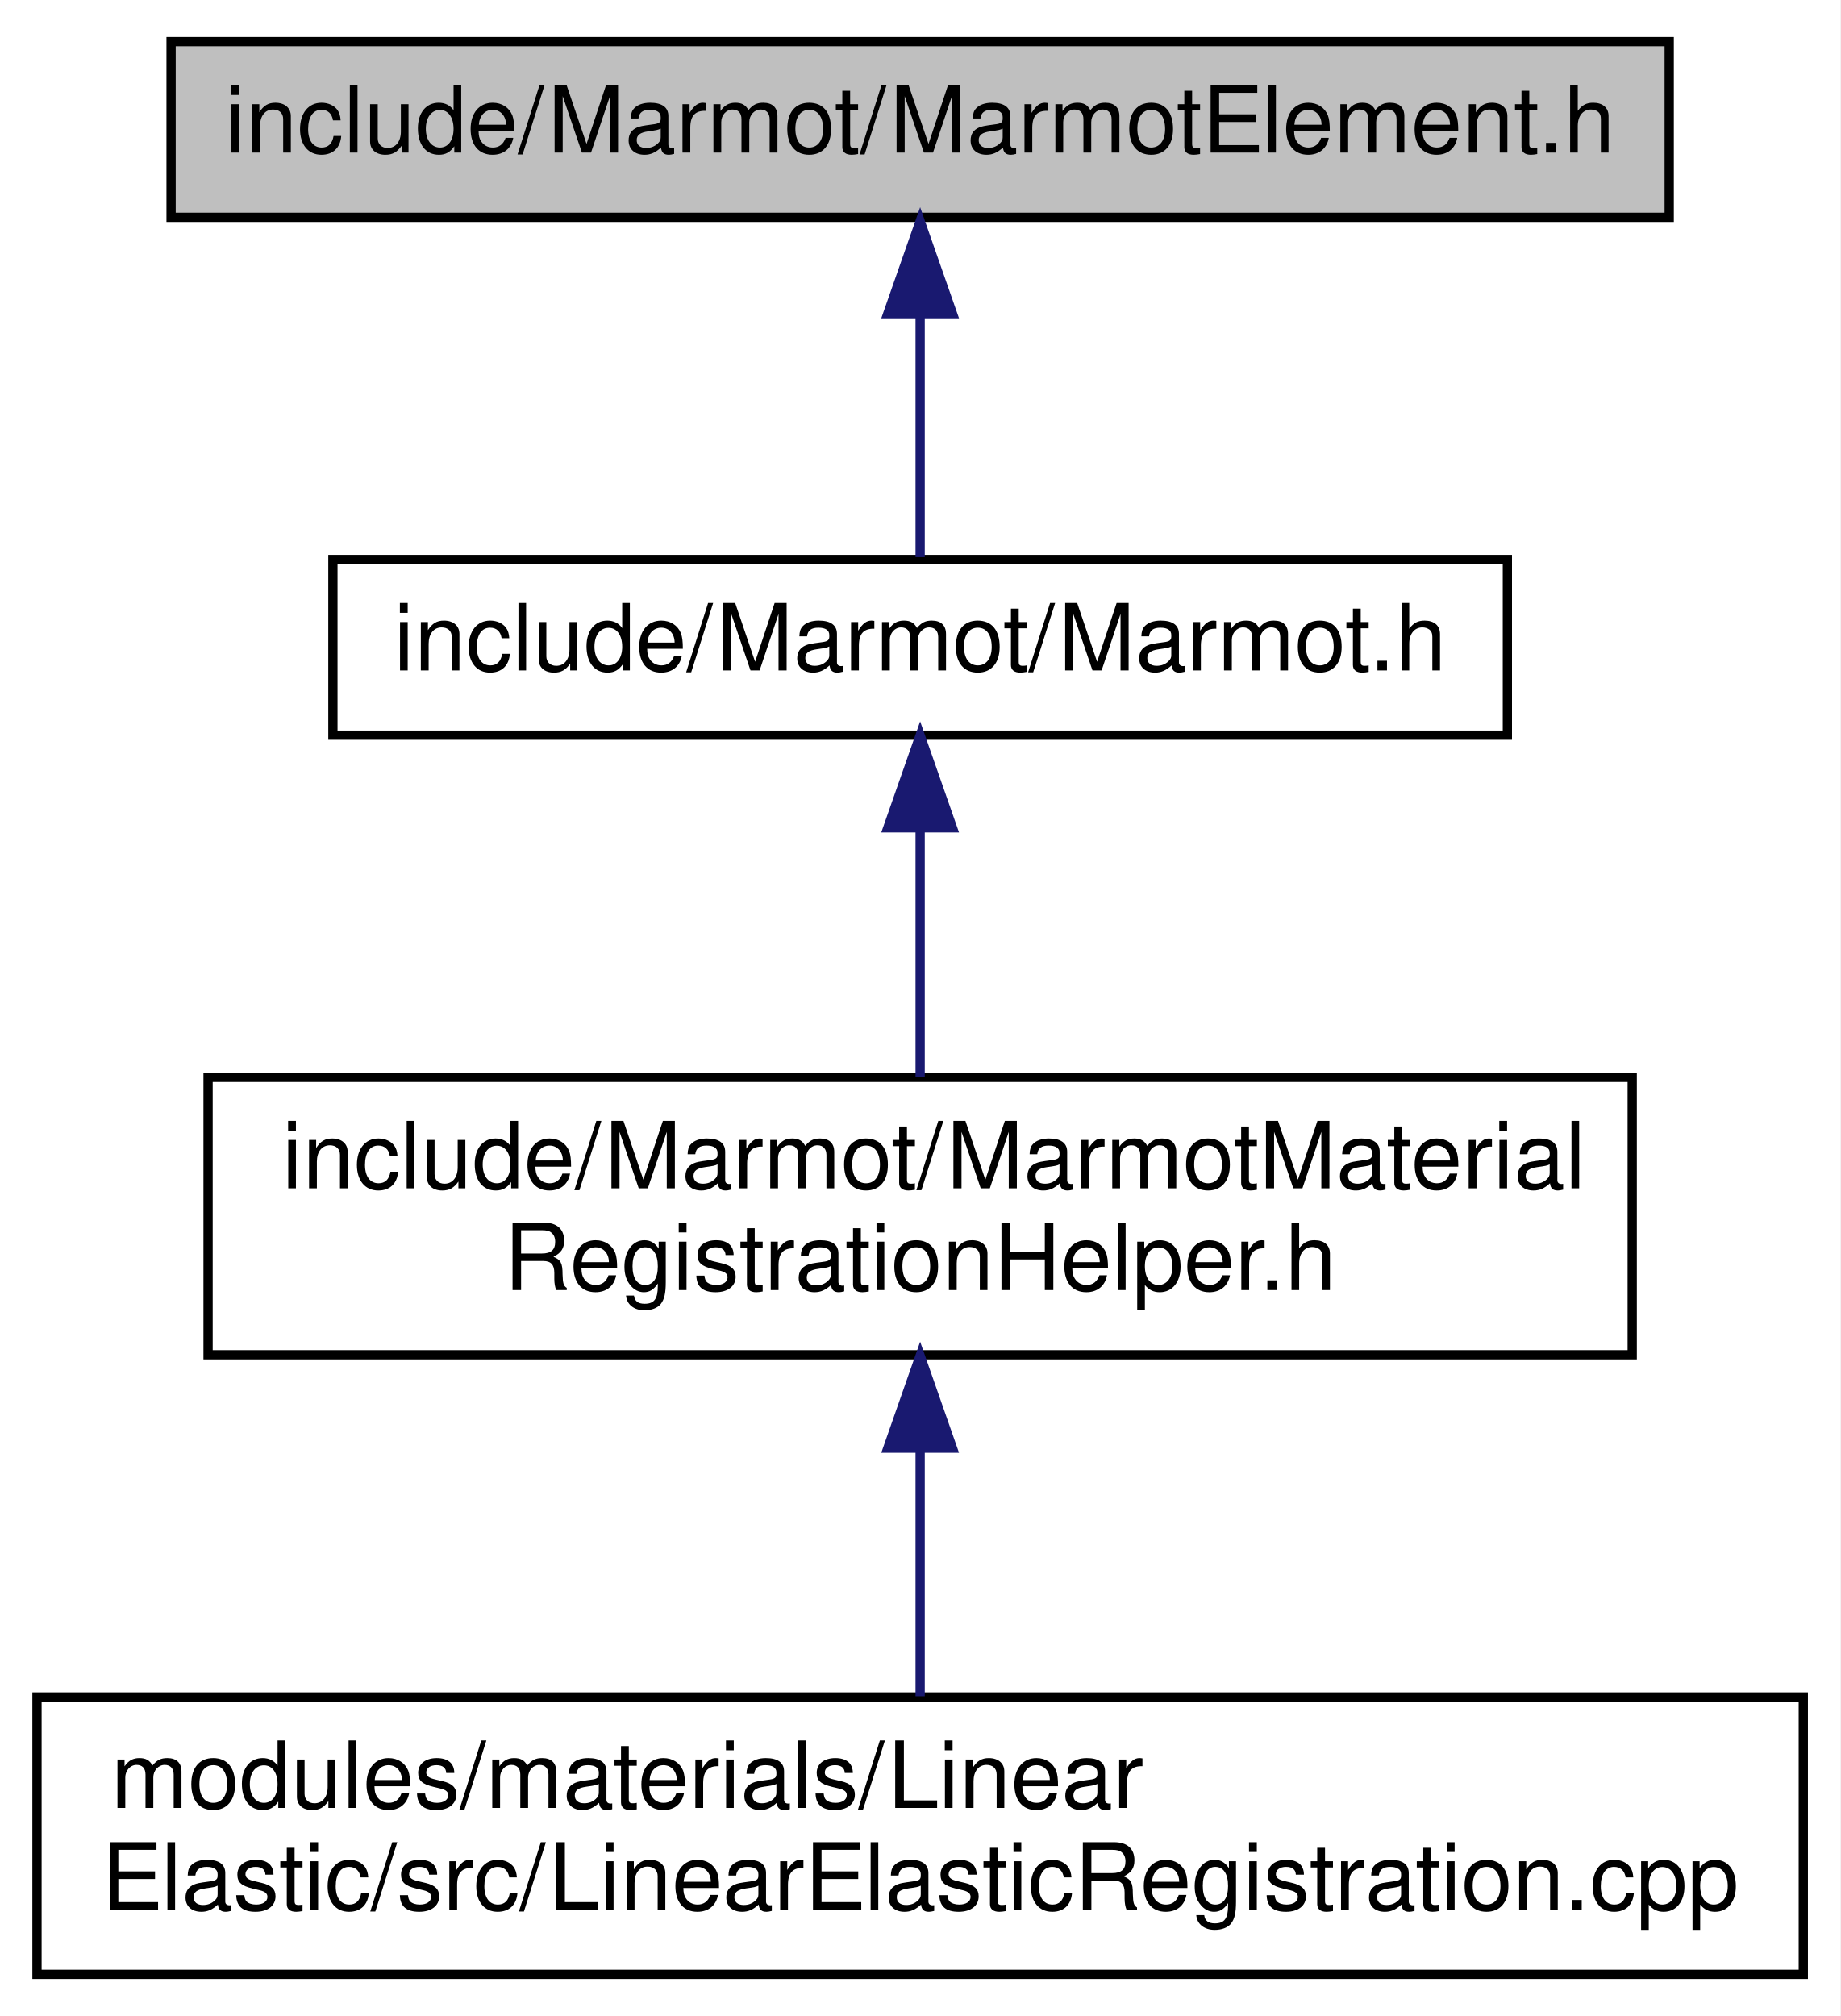
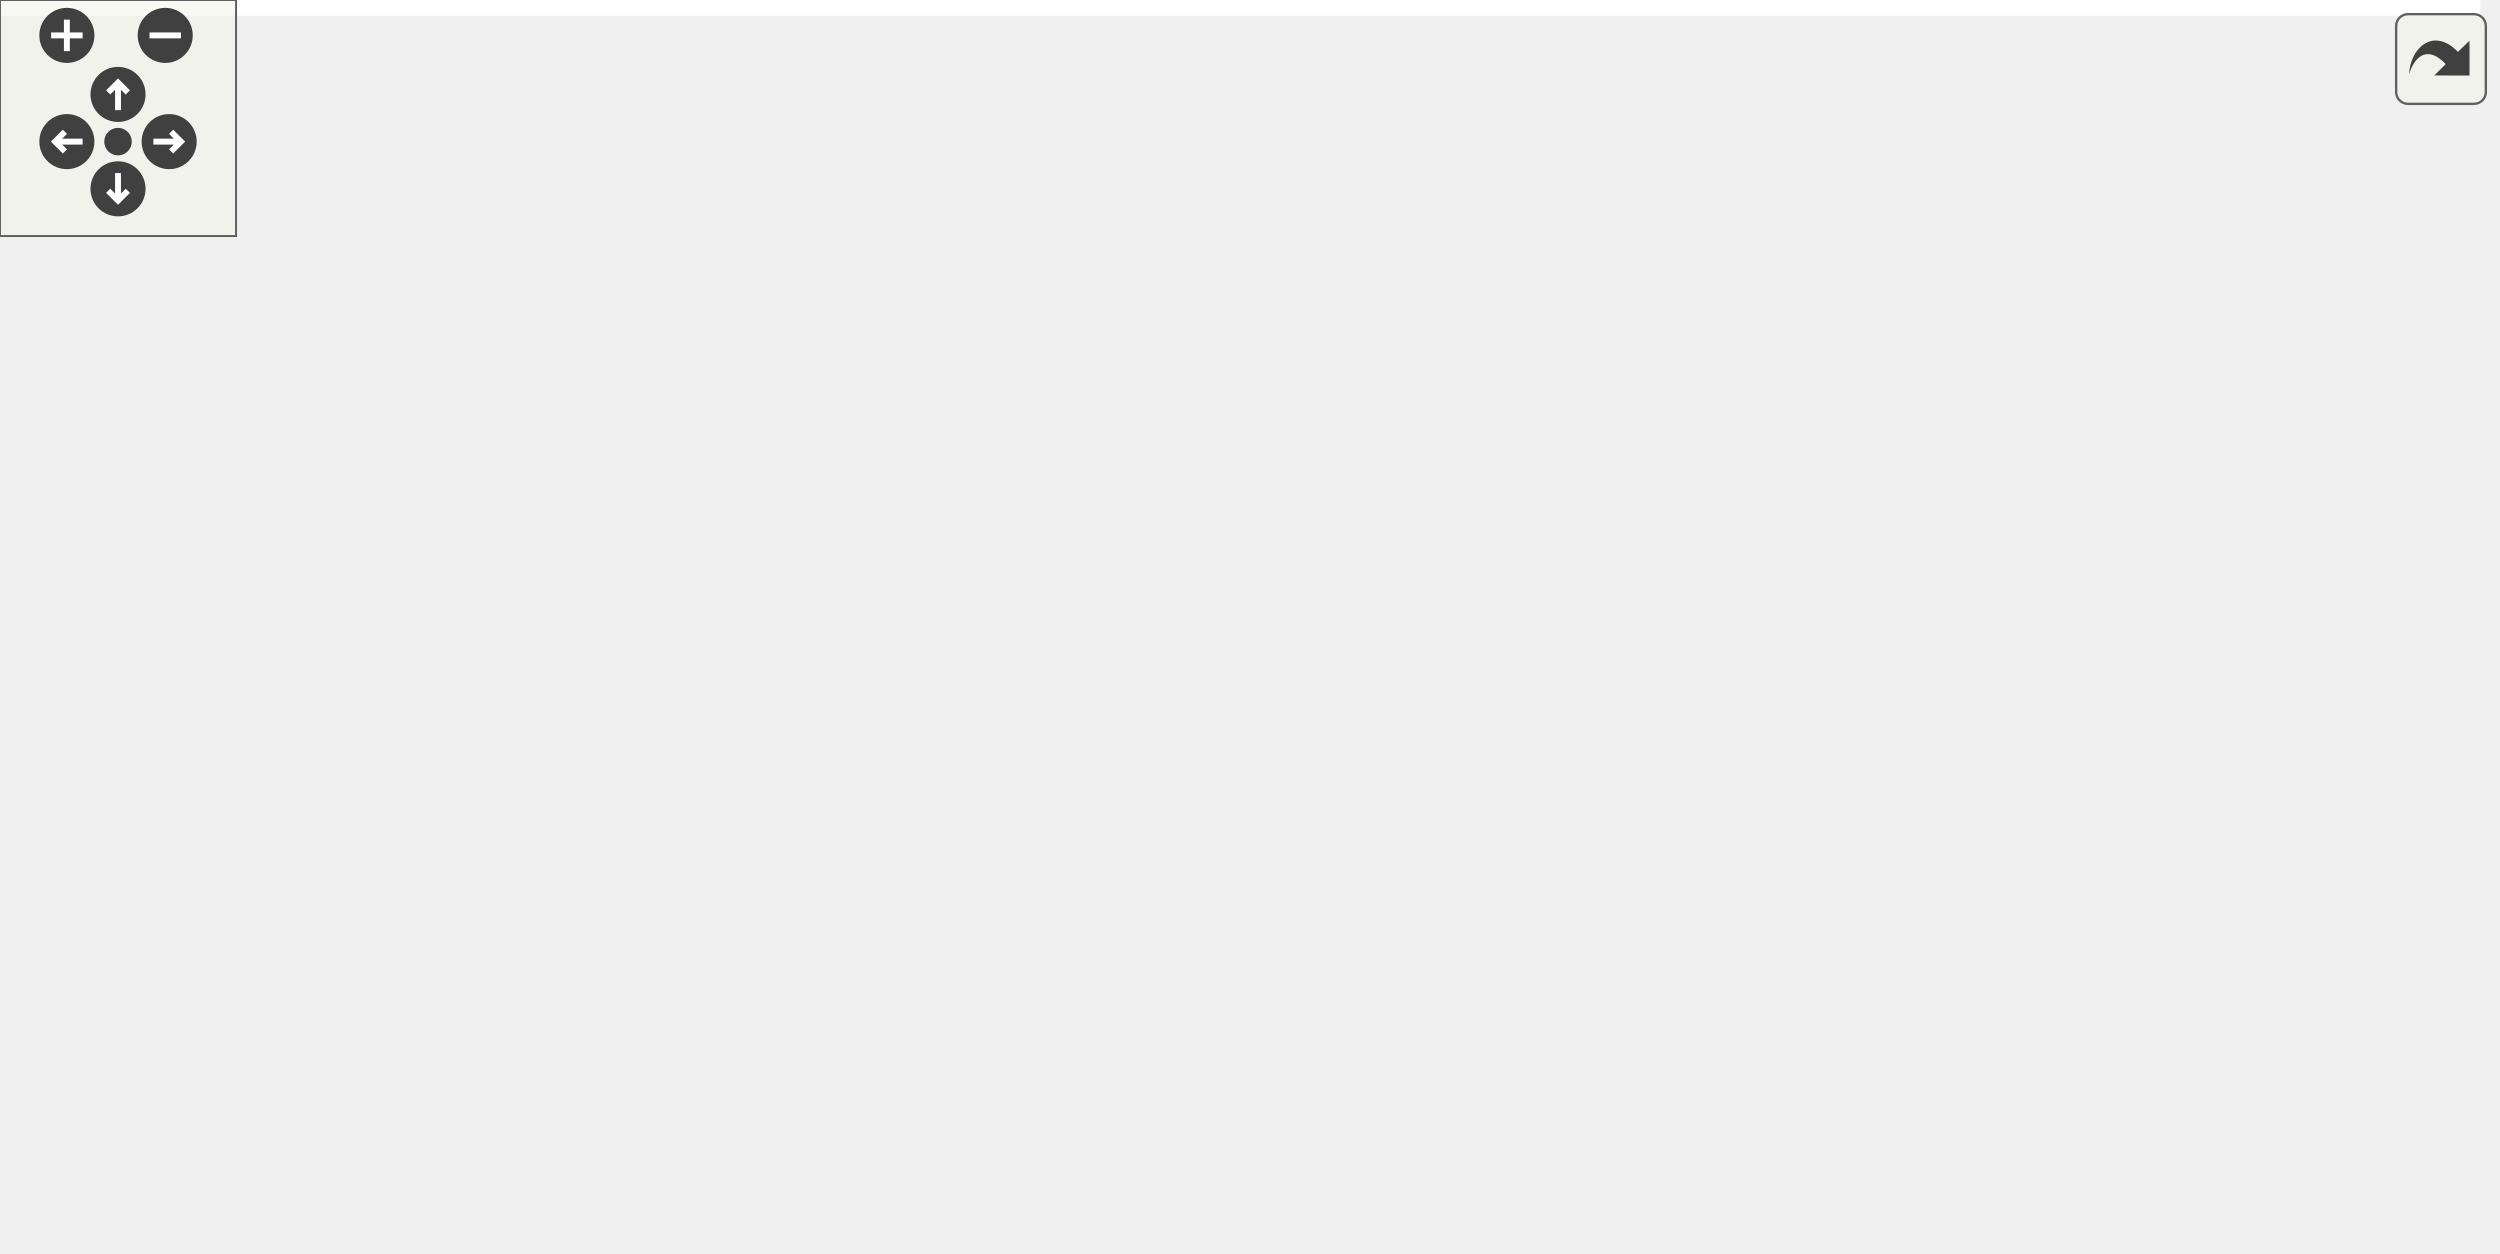
- <svg xmlns="http://www.w3.org/2000/svg" xmlns:xlink="http://www.w3.org/1999/xlink" width="199pt" height="218pt" viewBox="0.00 0.00 199.00 218.00">
-   <g id="graph0" class="graph" transform="scale(1 1) rotate(0) translate(4 214)">
-     <polygon fill="white" stroke="transparent" points="-4,4 -4,-214 195,-214 195,4 -4,4" />
-     <g id="node1" class="node">
-       <g id="a_node1">
-         <a xlink:title=" ">
-           <polygon fill="#bfbfbf" stroke="black" points="14.5,-190.5 14.5,-209.5 176.5,-209.5 176.5,-190.5 14.5,-190.5" />
-           <text text-anchor="middle" x="95.5" y="-197.5" font-family="Helvetica,sans-Serif" font-size="10.00">include/Marmot/MarmotElement.h</text>
-         </a>
+ <svg xmlns="http://www.w3.org/2000/svg" xmlns:xlink="http://www.w3.org/1999/xlink" id="main" version="1.1" xml:space="preserve">
+   <style type="text/css">
+ .edge:hover path { stroke: red; }
+ .edge:hover polygon { stroke: red; fill: red; }
+ </style>
+   <defs>
+     <circle id="rim" cx="0" cy="0" r="7" />
+     <circle id="rim2" cx="0" cy="0" r="3.5" />
+     <g id="zoomPlus">
+       <use xlink:href="#rim" fill="#404040">
+         <set attributeName="fill" to="#808080" begin="zoomplus.mouseover" end="zoomplus.mouseout" />
+       </use>
+       <path d="M-4,0h8M0,-4v8" fill="none" stroke="white" stroke-width="1.5" pointer-events="none" />
+     </g>
+     <g id="zoomMin">
+       <use xlink:href="#rim" fill="#404040">
+         <set attributeName="fill" to="#808080" begin="zoomminus.mouseover" end="zoomminus.mouseout" />
+       </use>
+       <path d="M-4,0h8" fill="none" stroke="white" stroke-width="1.5" pointer-events="none" />
+     </g>
+     <g id="dirArrow">
+       <path fill="none" stroke="white" stroke-width="1.5" d="M0,-3.0v7 M-2.5,-0.5L0,-3.0L2.5,-0.5" />
+     </g>
+     <g id="resetDef">
+       <use xlink:href="#rim2" fill="#404040">
+         <set attributeName="fill" to="#808080" begin="reset.mouseover" end="reset.mouseout" />
+       </use>
+     </g>
+   </defs>
+   <svg id="graph" class="graph">
+     <g id="viewport">
+       <polygon fill="white" stroke="transparent" points="-4,4 -4,-258 630.5,-258 630.5,4 -4,4" />
+       <g id="node1" class="node">
+         <g id="a_node1">
+           <a xlink:title=" ">
+             <polygon fill="#bfbfbf" stroke="black" points="219.5,-234.5 219.5,-253.5 381.5,-253.5 381.5,-234.5 219.5,-234.5" />
+             <text text-anchor="middle" x="300.5" y="-241.5" font-family="Helvetica,sans-Serif" font-size="10.00">include/Marmot/MarmotElement.h</text>
+           </a>
+         </g>
+       </g>
+       <g id="node2" class="node">
+         <g id="a_node2">
+           <a xlink:href="Marmot_8h.html" target="_top" xlink:title=" ">
+             <polygon fill="white" stroke="black" points="144,-167.5 144,-186.5 271,-186.5 271,-167.5 144,-167.5" />
+             <text text-anchor="middle" x="207.5" y="-174.5" font-family="Helvetica,sans-Serif" font-size="10.00">include/Marmot/Marmot.h</text>
+           </a>
+         </g>
+       </g>
+       <g id="edge1" class="edge">
+         <path fill="none" stroke="midnightblue" d="M279.64,-228.42C261.25,-215.57 235.09,-197.28 219.84,-186.63" />
+         <polygon fill="midnightblue" stroke="midnightblue" points="277.76,-231.37 287.96,-234.23 281.77,-225.64 277.76,-231.37" />
+       </g>
+       <g id="node5" class="node">
+         <g id="a_node5">
+           <a xlink:href="DisplacementFiniteElement_8h.html" target="_top" xlink:title=" ">
+             <polygon fill="white" stroke="black" points="228.5,-78.5 228.5,-119.5 386.5,-119.5 386.5,-78.5 228.5,-78.5" />
+             <text text-anchor="start" x="236.5" y="-107.5" font-family="Helvetica,sans-Serif" font-size="10.00">modules/elements/Displacement</text>
+             <text text-anchor="start" x="236.5" y="-96.5" font-family="Helvetica,sans-Serif" font-size="10.00">FiniteElement/include/Marmot</text>
+             <text text-anchor="middle" x="307.5" y="-85.5" font-family="Helvetica,sans-Serif" font-size="10.00">/DisplacementFiniteElement.h</text>
+           </a>
+         </g>
+       </g>
+       <g id="edge10" class="edge">
+         <path fill="none" stroke="midnightblue" d="M301.41,-224.42C302.73,-197.36 305.18,-147.31 306.54,-119.65" />
+         <polygon fill="midnightblue" stroke="midnightblue" points="297.91,-224.32 300.92,-234.48 304.9,-224.67 297.91,-224.32" />
+       </g>
+       <g id="node7" class="node">
+         <g id="a_node7">
+           <a xlink:href="MarmotFiniteElementSpatialWrapper_8h.html" target="_top" xlink:title=" ">
+             <polygon fill="white" stroke="black" points="328,-156.5 328,-197.5 513,-197.5 513,-156.5 328,-156.5" />
+             <text text-anchor="start" x="336" y="-185.5" font-family="Helvetica,sans-Serif" font-size="10.00">modules/core/MarmotFinite</text>
+             <text text-anchor="start" x="336" y="-174.5" font-family="Helvetica,sans-Serif" font-size="10.00">ElementCore/include/Marmot</text>
+             <text text-anchor="middle" x="420.5" y="-163.5" font-family="Helvetica,sans-Serif" font-size="10.00">/MarmotFiniteElementSpatialWrapper.h</text>
+           </a>
+         </g>
+       </g>
+       <g id="edge7" class="edge">
+         <path fill="none" stroke="midnightblue" d="M325.5,-229.46C342.55,-220.22 365.4,-207.84 384.42,-197.54" />
+         <polygon fill="midnightblue" stroke="midnightblue" points="323.81,-226.39 316.68,-234.23 327.14,-232.55 323.81,-226.39" />
+       </g>
+       <g id="node3" class="node">
+         <g id="a_node3">
+           <a xlink:href="MarmotMaterialRegistrationHelper_8h.html" target="_top" xlink:title=" ">
+             <polygon fill="white" stroke="black" points="18.5,-84 18.5,-114 172.5,-114 172.5,-84 18.5,-84" />
+             <text text-anchor="start" x="26.5" y="-102" font-family="Helvetica,sans-Serif" font-size="10.00">include/Marmot/MarmotMaterial</text>
+             <text text-anchor="middle" x="95.5" y="-91" font-family="Helvetica,sans-Serif" font-size="10.00">RegistrationHelper.h</text>
+           </a>
+         </g>
+       </g>
+       <g id="edge2" class="edge">
+         <path fill="none" stroke="midnightblue" d="M186.17,-161.53C166.04,-147.87 136.07,-127.53 116.16,-114.02" />
+         <polygon fill="midnightblue" stroke="midnightblue" points="184.41,-164.56 194.65,-167.28 188.34,-158.77 184.41,-164.56" />
+       </g>
+       <g id="edge4" class="edge">
+         <path fill="none" stroke="midnightblue" d="M227.33,-160.93C242.9,-149.1 264.7,-132.53 281.63,-119.66" />
+         <polygon fill="midnightblue" stroke="midnightblue" points="224.82,-158.44 218.97,-167.28 229.05,-164.02 224.82,-158.44" />
+       </g>
+       <g id="node6" class="node">
+         <g id="a_node6">
+           <a xlink:href="DisplacementFiniteElementRegistration_8cpp.html" target="_top" xlink:title=" ">
+             <polygon fill="white" stroke="black" points="218,-0.5 218,-41.5 397,-41.5 397,-0.5 218,-0.5" />
+             <text text-anchor="start" x="226" y="-29.5" font-family="Helvetica,sans-Serif" font-size="10.00">modules/elements/Displacement</text>
+             <text text-anchor="start" x="226" y="-18.5" font-family="Helvetica,sans-Serif" font-size="10.00">FiniteElement/src/DisplacementFinite</text>
+             <text text-anchor="middle" x="307.5" y="-7.5" font-family="Helvetica,sans-Serif" font-size="10.00">ElementRegistration.cpp</text>
+           </a>
+         </g>
+       </g>
+       <g id="edge6" class="edge">
+         <path fill="none" stroke="midnightblue" d="M205.28,-157.18C203.78,-136.22 204.29,-102.09 219.5,-78 229.26,-62.53 245.02,-50.55 260.52,-41.72" />
+         <polygon fill="midnightblue" stroke="midnightblue" points="201.82,-157.71 206.25,-167.33 208.78,-157.05 201.82,-157.71" />
+       </g>
+       <g id="node4" class="node">
+         <g id="a_node4">
+           <a xlink:href="LinearElasticRegistration_8cpp.html" target="_top" xlink:title=" ">
+             <polygon fill="white" stroke="black" points="0,-6 0,-36 191,-36 191,-6 0,-6" />
+             <text text-anchor="start" x="8" y="-24" font-family="Helvetica,sans-Serif" font-size="10.00">modules/materials/Linear</text>
+             <text text-anchor="middle" x="95.5" y="-13" font-family="Helvetica,sans-Serif" font-size="10.00">Elastic/src/LinearElasticRegistration.cpp</text>
+           </a>
+         </g>
+       </g>
+       <g id="edge3" class="edge">
+         <path fill="none" stroke="midnightblue" d="M95.5,-73.59C95.5,-61.26 95.5,-46.72 95.5,-36.23" />
+         <polygon fill="midnightblue" stroke="midnightblue" points="92,-73.7 95.5,-83.7 99,-73.71 92,-73.7" />
+       </g>
+       <g id="edge5" class="edge">
+         <path fill="none" stroke="midnightblue" d="M307.5,-68.3C307.5,-59.3 307.5,-49.65 307.5,-41.51" />
+         <polygon fill="midnightblue" stroke="midnightblue" points="304,-68.43 307.5,-78.43 311,-68.43 304,-68.43" />
+       </g>
+       <g id="edge9" class="edge">
+         <path fill="none" stroke="midnightblue" d="M418.62,-145.98C416.02,-125.22 409.89,-97.86 395.5,-78 384.45,-62.75 367.86,-50.65 352.04,-41.65" />
+         <polygon fill="midnightblue" stroke="midnightblue" points="415.16,-146.58 419.68,-156.16 422.12,-145.85 415.16,-146.58" />
+       </g>
+       <g id="node8" class="node">
+         <g id="a_node8">
+           <a xlink:href="MarmotFiniteElementSpatialWrapper_8cpp.html" target="_top" xlink:title=" ">
+             <polygon fill="white" stroke="black" points="442.5,-78.5 442.5,-119.5 626.5,-119.5 626.5,-78.5 442.5,-78.5" />
+             <text text-anchor="start" x="450.5" y="-107.5" font-family="Helvetica,sans-Serif" font-size="10.00">modules/core/MarmotFinite</text>
+             <text text-anchor="start" x="450.5" y="-96.5" font-family="Helvetica,sans-Serif" font-size="10.00">ElementCore/src/MarmotFiniteElement</text>
+             <text text-anchor="middle" x="534.5" y="-85.5" font-family="Helvetica,sans-Serif" font-size="10.00">SpatialWrapper.cpp</text>
+           </a>
+         </g>
+       </g>
+       <g id="edge8" class="edge">
+         <path fill="none" stroke="midnightblue" d="M458.55,-150.64C473.77,-140.49 491.03,-128.98 505.24,-119.51" />
+         <polygon fill="midnightblue" stroke="midnightblue" points="456.24,-147.97 449.86,-156.43 460.12,-153.79 456.24,-147.97" />
      </g>
    </g>
-     <g id="node2" class="node">
-       <g id="a_node2">
-         <a xlink:href="Marmot_8h.html" target="_top" xlink:title=" ">
-           <polygon fill="white" stroke="black" points="32,-134.5 32,-153.5 159,-153.5 159,-134.5 32,-134.5" />
-           <text text-anchor="middle" x="95.5" y="-141.5" font-family="Helvetica,sans-Serif" font-size="10.00">include/Marmot/Marmot.h</text>
-         </a>
-       </g>
+   </svg>
+   <g id="navigator" transform="translate(0 0)" fill="#404254">
+     <rect fill="#f2f5e9" fill-opacity="0.5" stroke="#606060" stroke-width=".5" x="0" y="0" width="60" height="60" />
+     <use id="zoomplus" xlink:href="#zoomPlus" x="17" y="9" />
+     <use id="zoomminus" xlink:href="#zoomMin" x="42" y="9" />
+     <use id="reset" xlink:href="#resetDef" x="30" y="36" />
+     <g id="arrowUp" xlink:href="#dirArrow" transform="translate(30 24)">
+       <use xlink:href="#rim" fill="#404040">
+         <set attributeName="fill" to="#808080" begin="arrowUp.mouseover" end="arrowUp.mouseout" />
+       </use>
+       <path fill="none" stroke="white" stroke-width="1.5" d="M0,-3.0v7 M-2.5,-0.5L0,-3.0L2.5,-0.5" />
    </g>
-     <g id="edge1" class="edge">
-       <path fill="none" stroke="midnightblue" d="M95.5,-179.8C95.5,-170.91 95.5,-160.78 95.5,-153.75" />
-       <polygon fill="midnightblue" stroke="midnightblue" points="92,-180.08 95.5,-190.08 99,-180.08 92,-180.08" />
+     <g id="arrowRight" xlink:href="#dirArrow" transform="rotate(90) translate(36 -43)">
+       <use xlink:href="#rim" fill="#404040">
+         <set attributeName="fill" to="#808080" begin="arrowRight.mouseover" end="arrowRight.mouseout" />
+       </use>
+       <path fill="none" stroke="white" stroke-width="1.5" d="M0,-3.0v7 M-2.5,-0.5L0,-3.0L2.5,-0.5" />
    </g>
-     <g id="node3" class="node">
-       <g id="a_node3">
-         <a xlink:href="MarmotMaterialRegistrationHelper_8h.html" target="_top" xlink:title=" ">
-           <polygon fill="white" stroke="black" points="18.5,-67.5 18.5,-97.5 172.5,-97.5 172.5,-67.5 18.5,-67.5" />
-           <text text-anchor="start" x="26.5" y="-85.5" font-family="Helvetica,sans-Serif" font-size="10.00">include/Marmot/MarmotMaterial</text>
-           <text text-anchor="middle" x="95.5" y="-74.5" font-family="Helvetica,sans-Serif" font-size="10.00">RegistrationHelper.h</text>
-         </a>
-       </g>
+     <g id="arrowDown" xlink:href="#dirArrow" transform="rotate(180) translate(-30 -48)">
+       <use xlink:href="#rim" fill="#404040">
+         <set attributeName="fill" to="#808080" begin="arrowDown.mouseover" end="arrowDown.mouseout" />
+       </use>
+       <path fill="none" stroke="white" stroke-width="1.5" d="M0,-3.0v7 M-2.5,-0.5L0,-3.0L2.5,-0.5" />
    </g>
-     <g id="edge2" class="edge">
-       <path fill="none" stroke="midnightblue" d="M95.5,-124.23C95.5,-115.59 95.5,-105.5 95.5,-97.52" />
-       <polygon fill="midnightblue" stroke="midnightblue" points="92,-124.48 95.5,-134.48 99,-124.48 92,-124.48" />
-     </g>
-     <g id="node4" class="node">
-       <g id="a_node4">
-         <a xlink:href="LinearElasticRegistration_8cpp.html" target="_top" xlink:title=" ">
-           <polygon fill="white" stroke="black" points="0,-0.5 0,-30.5 191,-30.5 191,-0.5 0,-0.5" />
-           <text text-anchor="start" x="8" y="-18.5" font-family="Helvetica,sans-Serif" font-size="10.00">modules/materials/Linear</text>
-           <text text-anchor="middle" x="95.5" y="-7.5" font-family="Helvetica,sans-Serif" font-size="10.00">Elastic/src/LinearElasticRegistration.cpp</text>
-         </a>
-       </g>
-     </g>
-     <g id="edge3" class="edge">
-       <path fill="none" stroke="midnightblue" d="M95.5,-57.11C95.5,-48.15 95.5,-38.32 95.5,-30.58" />
-       <polygon fill="midnightblue" stroke="midnightblue" points="92,-57.4 95.5,-67.4 99,-57.4 92,-57.4" />
+     <g id="arrowLeft" xlink:href="#dirArrow" transform="rotate(270) translate(-36 17)">
+       <use xlink:href="#rim" fill="#404040">
+         <set attributeName="fill" to="#808080" begin="arrowLeft.mouseover" end="arrowLeft.mouseout" />
+       </use>
+       <path fill="none" stroke="white" stroke-width="1.5" d="M0,-3.0v7 M-2.5,-0.5L0,-3.0L2.5,-0.5" />
    </g>
  </g>
+   <svg viewBox="0 0 15 15" width="100%" height="30px" preserveAspectRatio="xMaxYMin meet">
+     <g id="arrow_out" transform="scale(0.3 0.3)">
+       <a xlink:href="MarmotElement_8h__dep__incl_org.svg" target="_base">
+         <rect id="button" ry="5" rx="5" y="6" x="6" height="38" width="38" fill="#f2f5e9" fill-opacity="0.5" stroke="#606060" stroke-width="1.0" />
+         <path id="arrow" d="M 11.5,31.437 C 11.94,20.098 22.043,11.323 32.159,21.979 L 37.069,17.246 C 37.069,17.246 37.088,32 37.088,32 L 22.16,31.978 C 22.16,31.978 26.998,27.14 26.998,27.14 C 18.529,18.264 13.292,25.23 11.5,31.437 z" style="fill:#404040;" />
+       </a>
+     </g>
+   </svg>
</svg>
